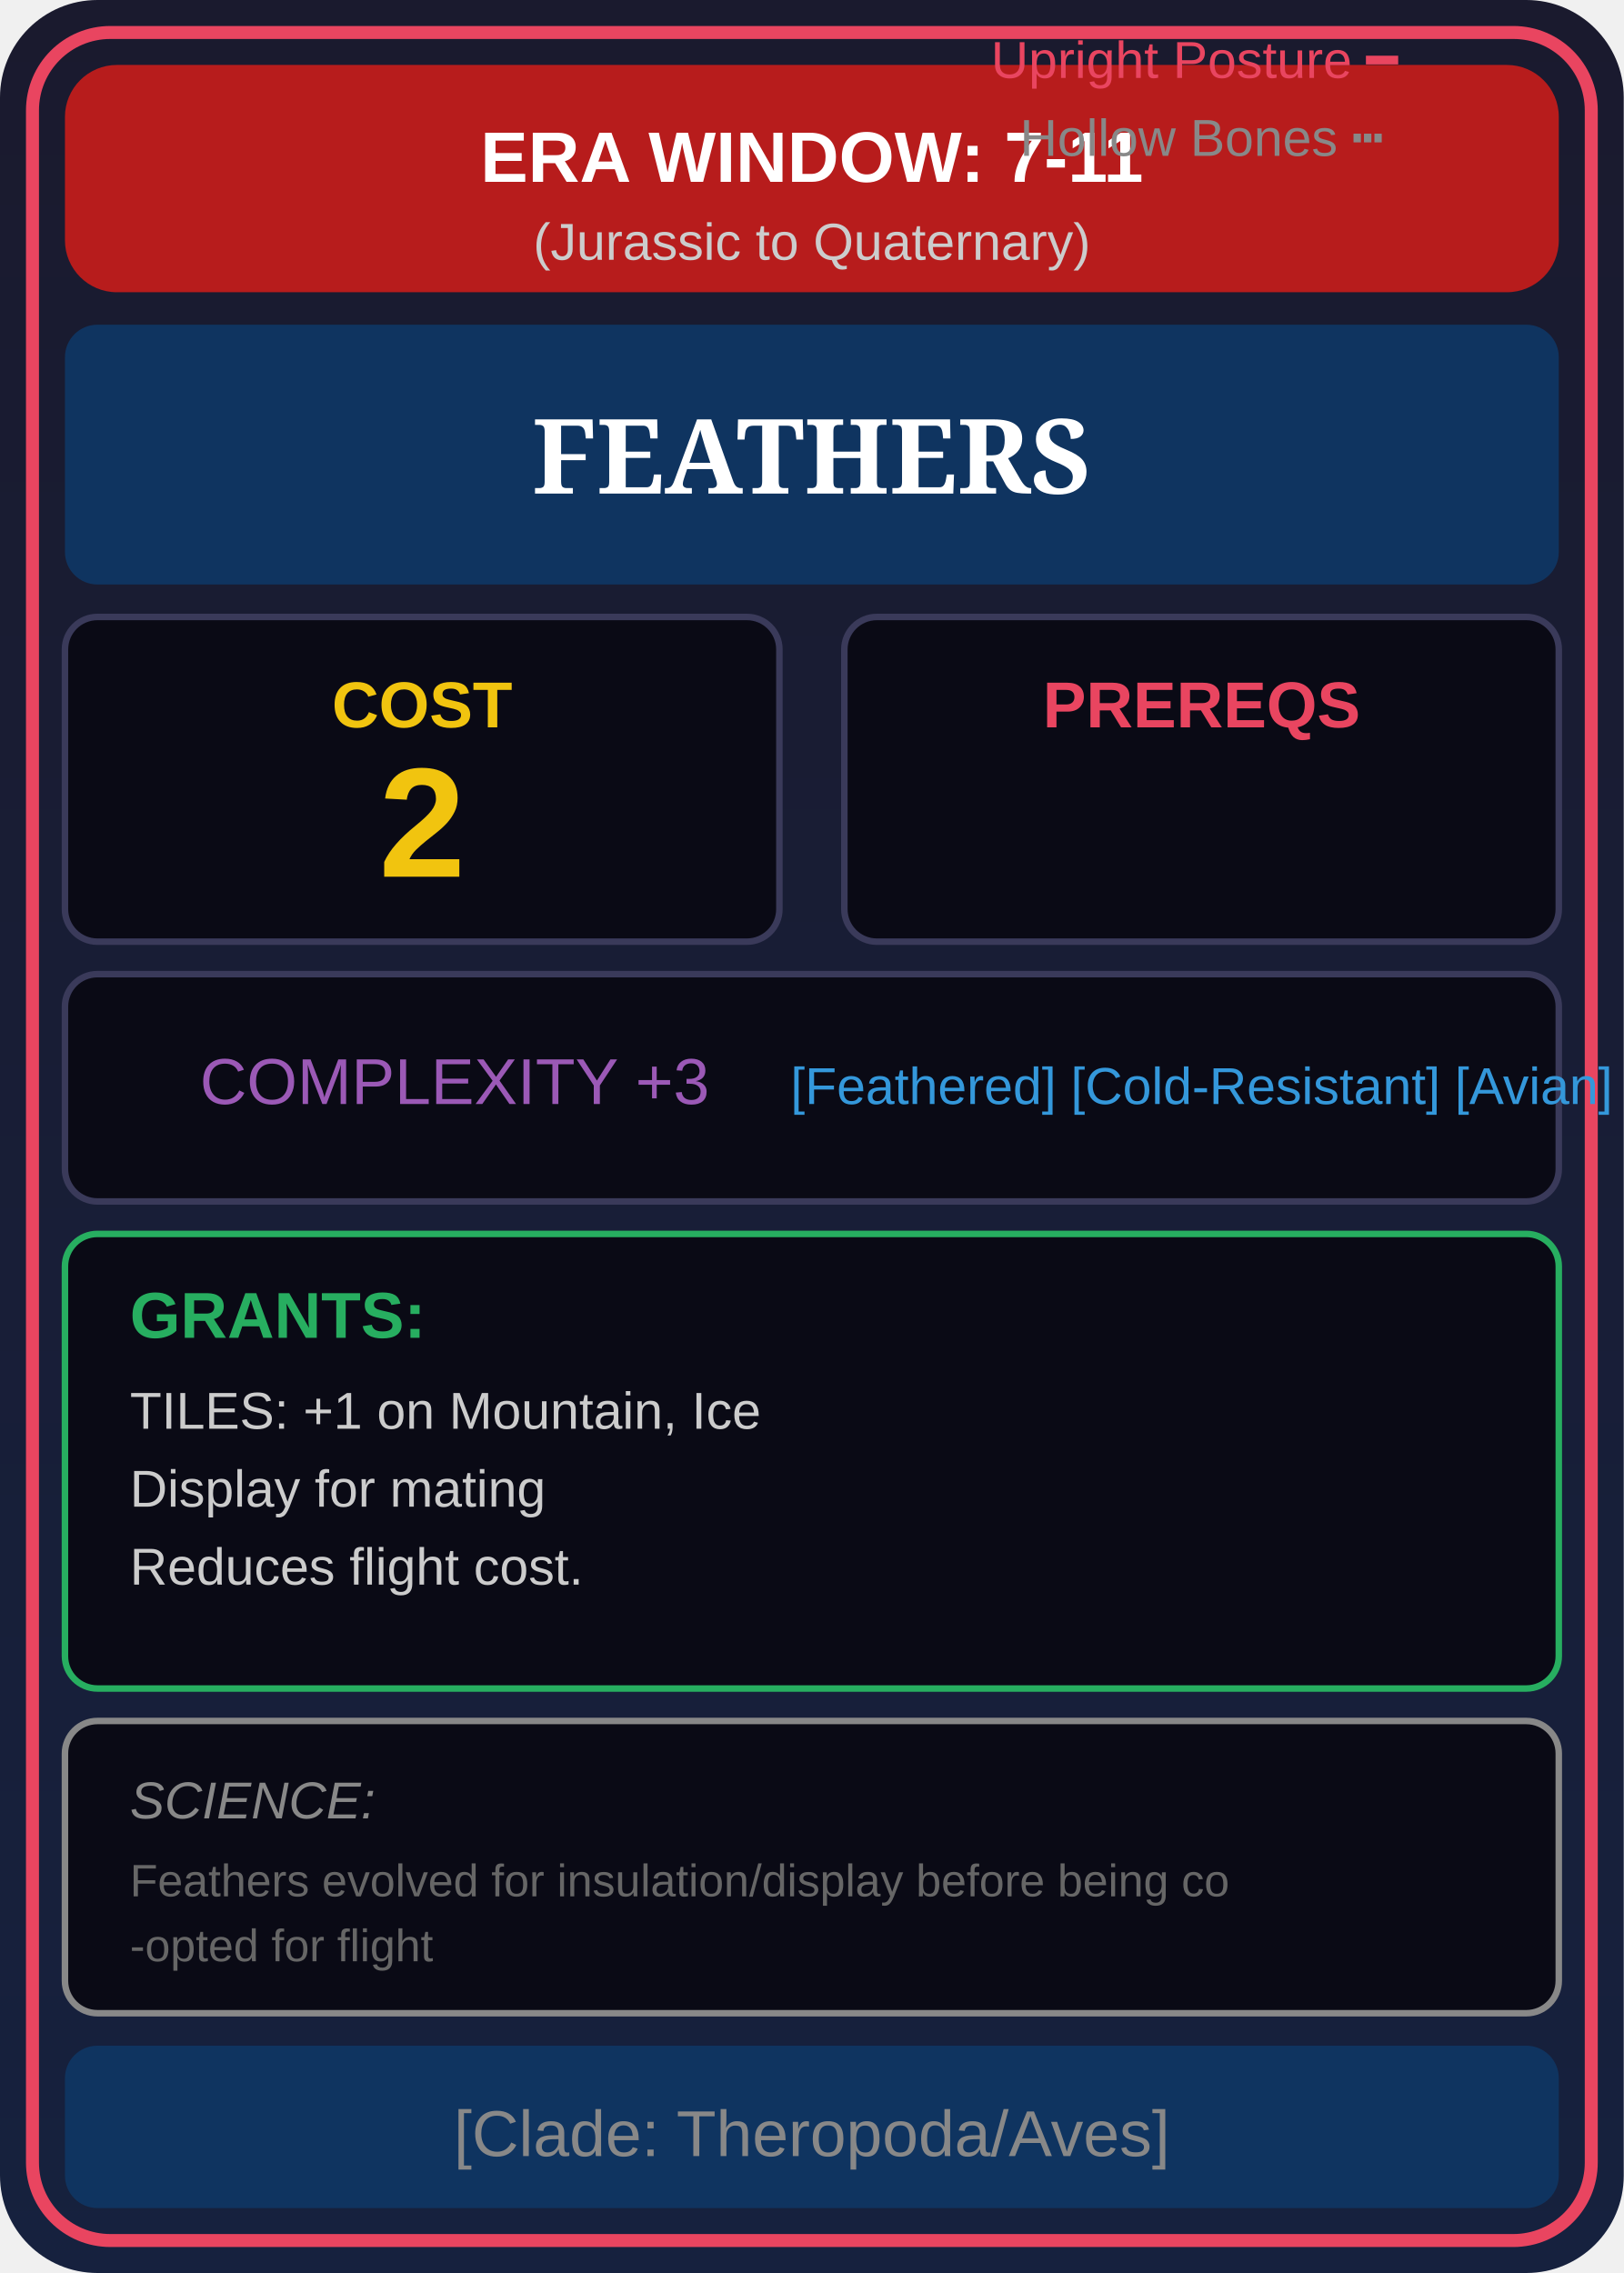
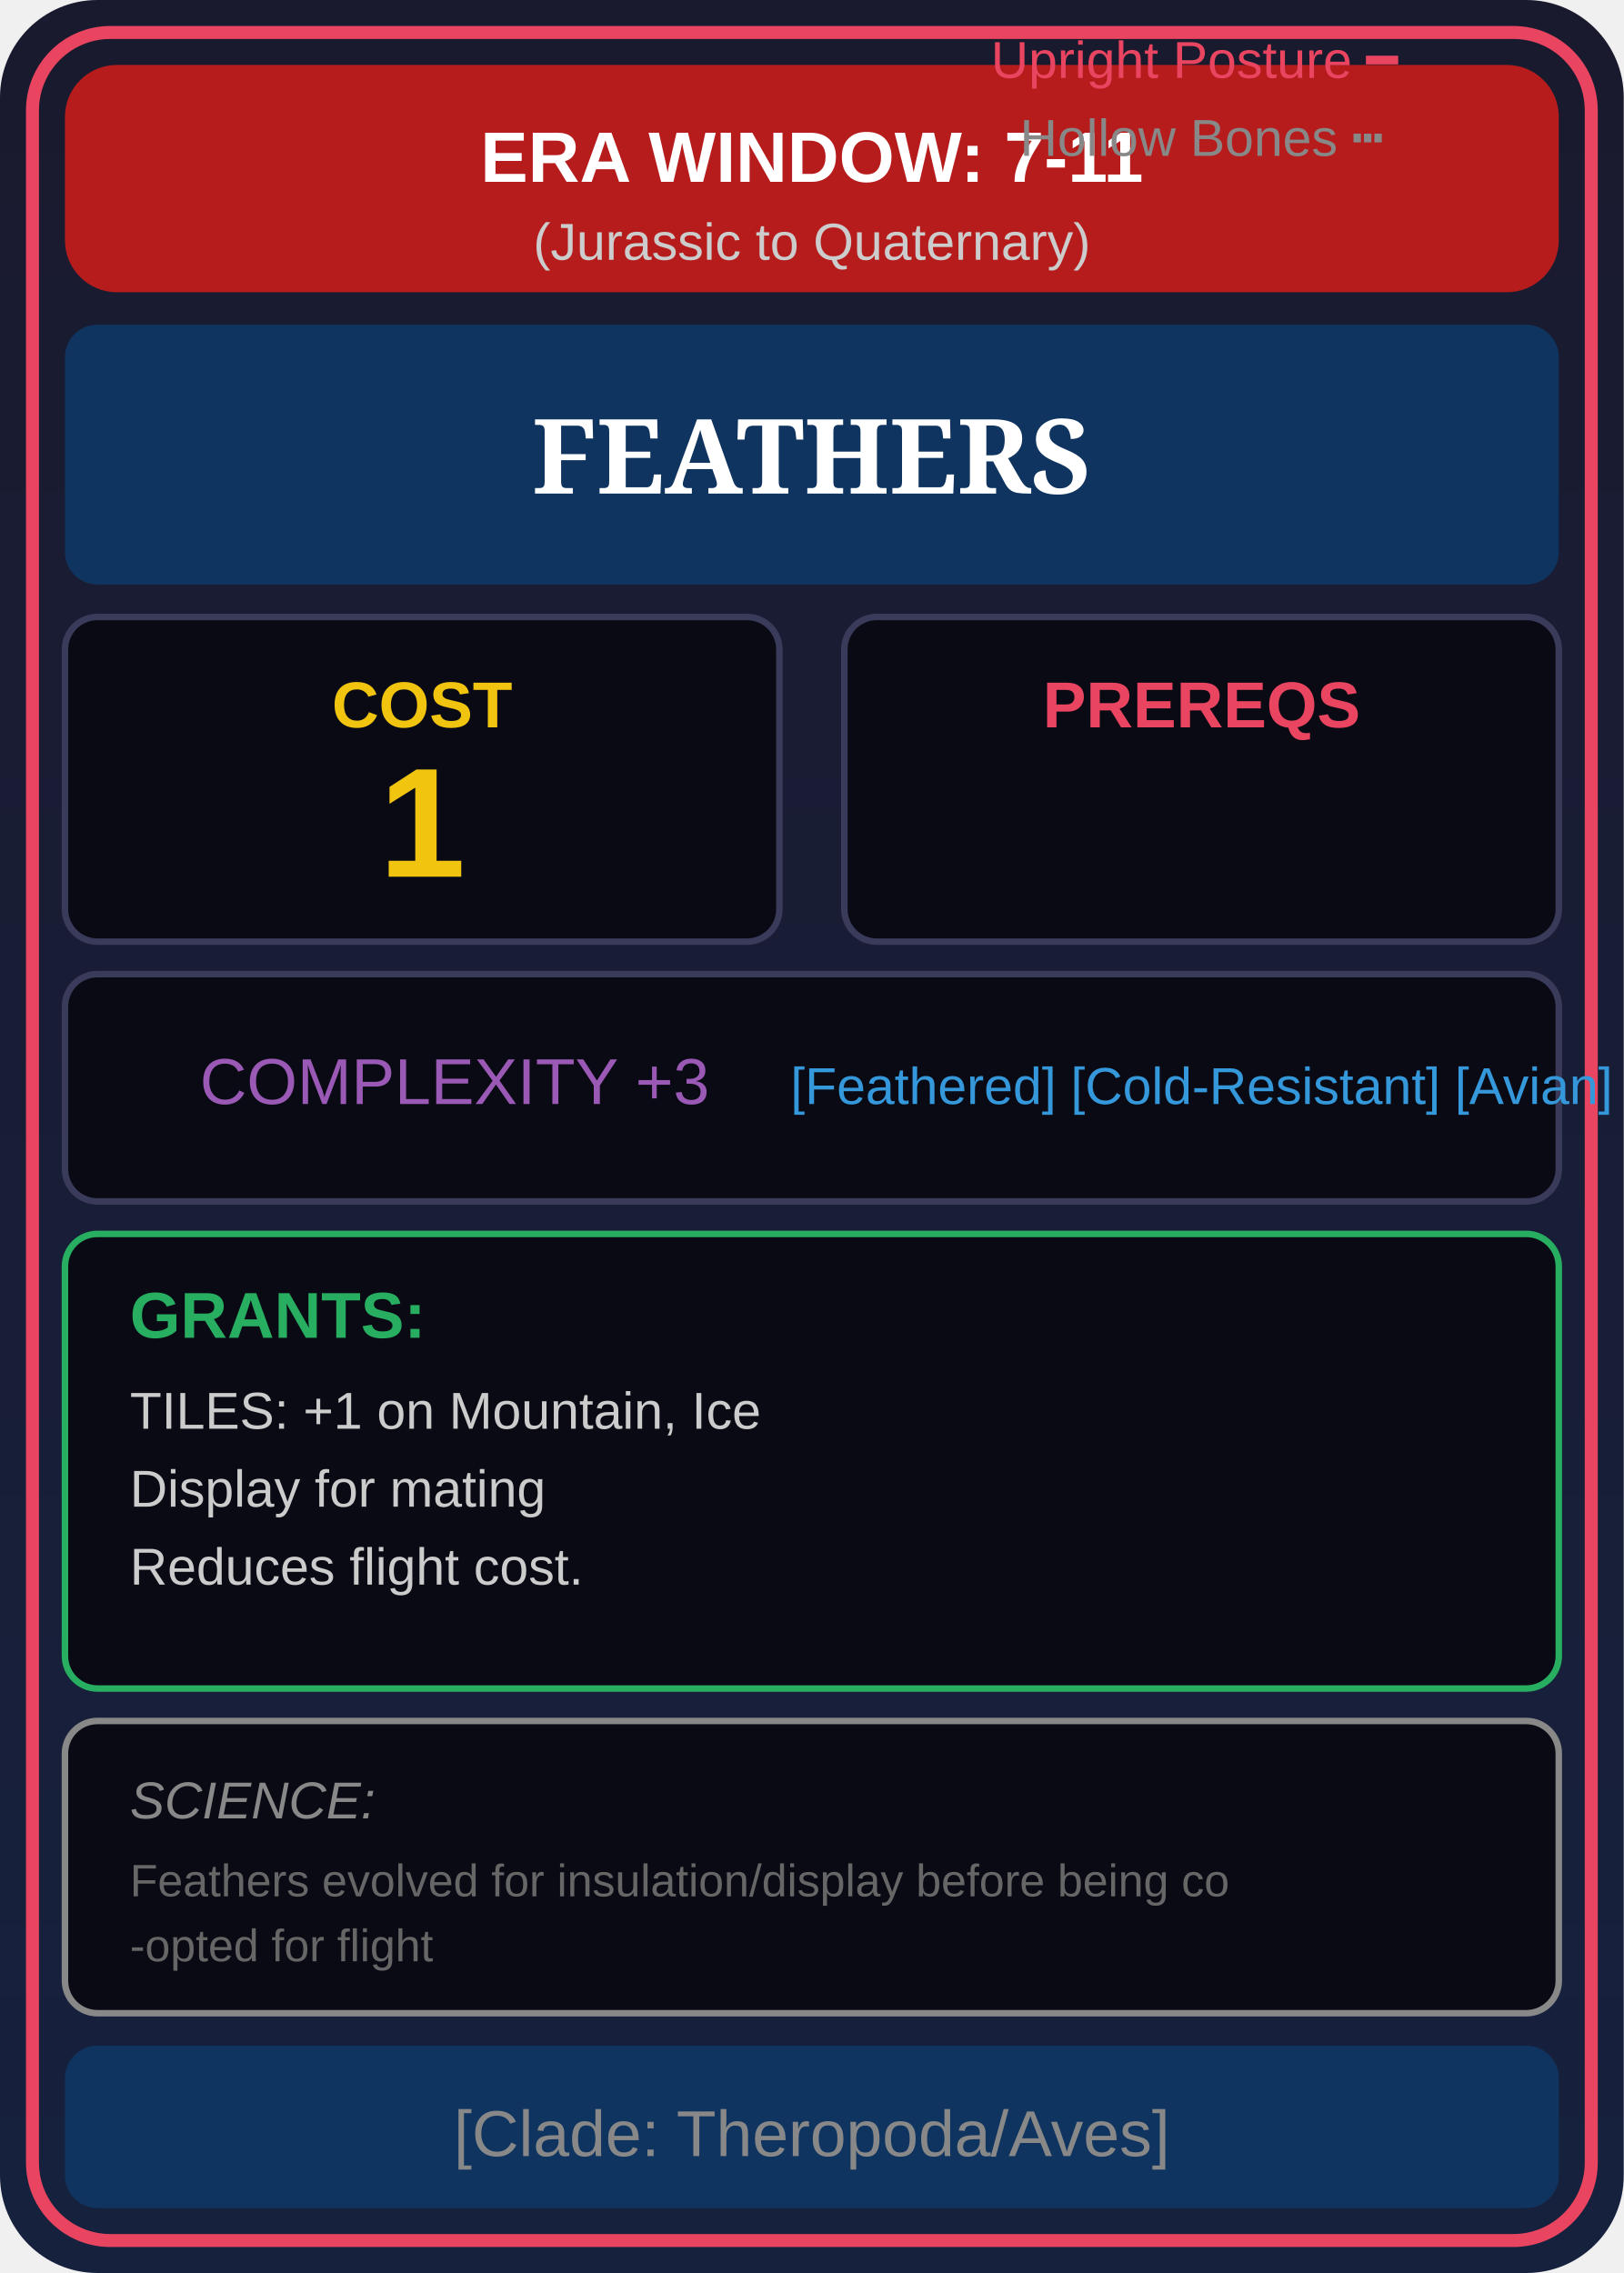
<svg xmlns="http://www.w3.org/2000/svg" viewBox="0 0 250 350" width="250" height="350">
  <defs>
    <linearGradient id="cardBg" x1="0%" y1="0%" x2="0%" y2="100%">
      <stop offset="0%" style="stop-color:#1a1a2e" />
      <stop offset="100%" style="stop-color:#16213e" />
    </linearGradient>
    <linearGradient id="eraGrad" x1="0%" y1="0%" x2="100%" y2="0%">
      <stop offset="0%" style="stop-color:#b71c1c" />
      <stop offset="100%" style="stop-color:#b71c1c" />
    </linearGradient>
  </defs>
  <rect width="250" height="350" fill="url(#cardBg)" rx="15" />
  <rect x="5" y="5" width="240" height="340" fill="none" stroke="#e94560" stroke-width="2" rx="12" />
  <rect x="10" y="10" width="230" height="35" fill="url(#eraGrad)" rx="8" />
  <text x="125" y="28" font-family="Arial" font-size="11" fill="#fff" text-anchor="middle" font-weight="bold">ERA WINDOW: 7-11</text>
  <text x="125" y="40" font-family="Arial" font-size="8" fill="#ccc" text-anchor="middle">(Jurassic to Quaternary)</text>
  <rect x="10" y="50" width="230" height="40" fill="#0f3460" rx="5" />
  <text x="125" y="76" font-family="Georgia" font-size="16" fill="#fff" text-anchor="middle" font-weight="bold">FEATHERS</text>
  <rect x="10" y="95" width="110" height="50" fill="#0a0a15" stroke="#3a3a5a" rx="5" />
  <text x="65" y="112" font-family="Arial" font-size="10" fill="#f1c40f" text-anchor="middle" font-weight="bold">COST</text>
-   <text x="65" y="135" font-family="Arial" font-size="24" fill="#f1c40f" text-anchor="middle" font-weight="bold">2</text>
+   <text x="65" y="135" font-family="Arial" font-size="24" fill="#f1c40f" text-anchor="middle" font-weight="bold">1</text>
  <rect x="130" y="95" width="110" height="50" fill="#0a0a15" stroke="#3a3a5a" rx="5" />
  <text x="185" y="112" font-family="Arial" font-size="10" fill="#e94560" text-anchor="middle" font-weight="bold">PREREQS</text>
  <text font-family="Arial" font-size="8" text-anchor="middle">
    <tspan x="185" dy="12" fill="#e94560">Upright Posture ━</tspan>
    <tspan x="185" dy="12" fill="#888">Hollow Bones ┅</tspan>
  </text>
  <rect x="10" y="150" width="230" height="35" fill="#0a0a15" stroke="#3a3a5a" rx="5" />
  <text x="70" y="170" font-family="Arial" font-size="10" fill="#9b59b6" text-anchor="middle">COMPLEXITY +3</text>
  <text x="185" y="170" font-family="Arial" font-size="8" fill="#3498db" text-anchor="middle">[Feathered] [Cold-Resistant] [Avian]</text>
  <rect x="10" y="190" width="230" height="70" fill="#0a0a15" stroke="#27ae60" rx="5" />
  <text x="20" y="206" font-family="Arial" font-size="10" fill="#27ae60" font-weight="bold">GRANTS:</text>
  <text x="20" y="220" font-family="Arial" font-size="8" fill="#ccc">TILES: +1 on Mountain, Ice</text>
  <text x="20" y="232" font-family="Arial" font-size="8" fill="#ccc">Display for mating</text>
  <text x="20" y="244" font-family="Arial" font-size="8" fill="#ccc">Reduces flight cost.</text>
  <rect x="10" y="265" width="230" height="45" fill="#0a0a15" stroke="#888" rx="5" />
  <text x="20" y="280" font-family="Arial" font-size="8" fill="#888" font-style="italic">SCIENCE:</text>
  <text x="20" y="292" font-family="Arial" font-size="7" fill="#666">Feathers evolved for insulation/display before being co</text>
  <text x="20" y="302" font-family="Arial" font-size="7" fill="#666">-opted for flight</text>
  <rect x="10" y="315" width="230" height="25" fill="#0f3460" rx="5" />
  <text x="125" y="332" font-family="Arial" font-size="10" fill="#888" text-anchor="middle">[Clade: Theropoda/Aves]</text>
</svg>
